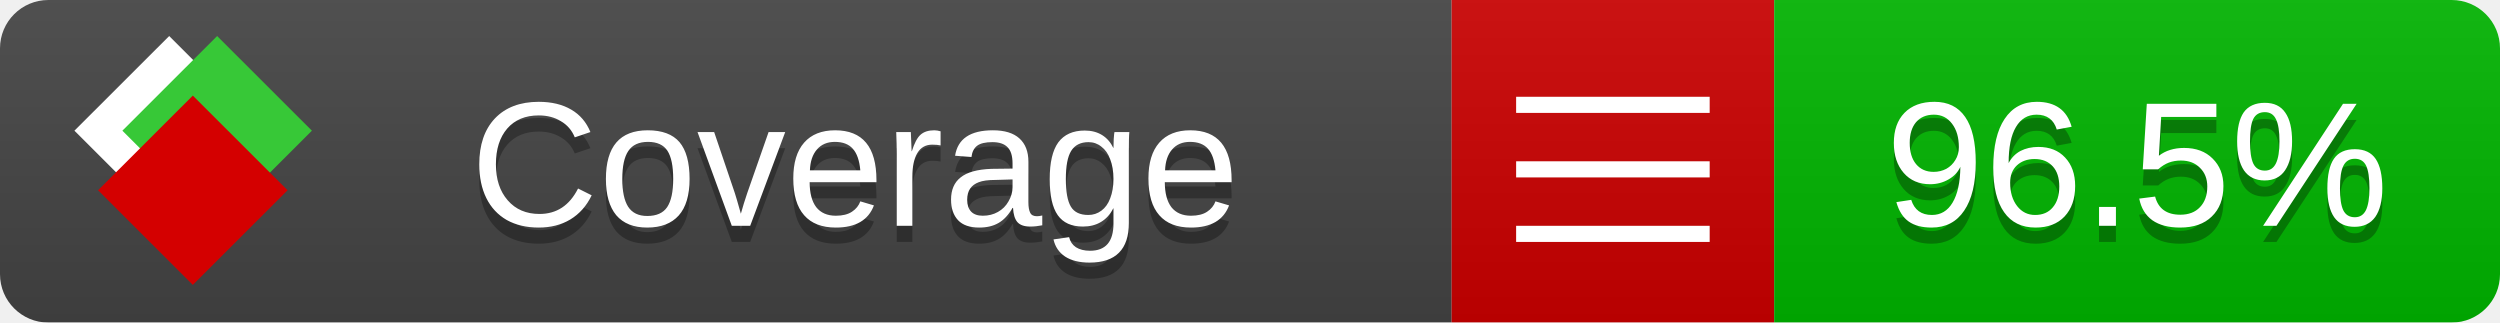
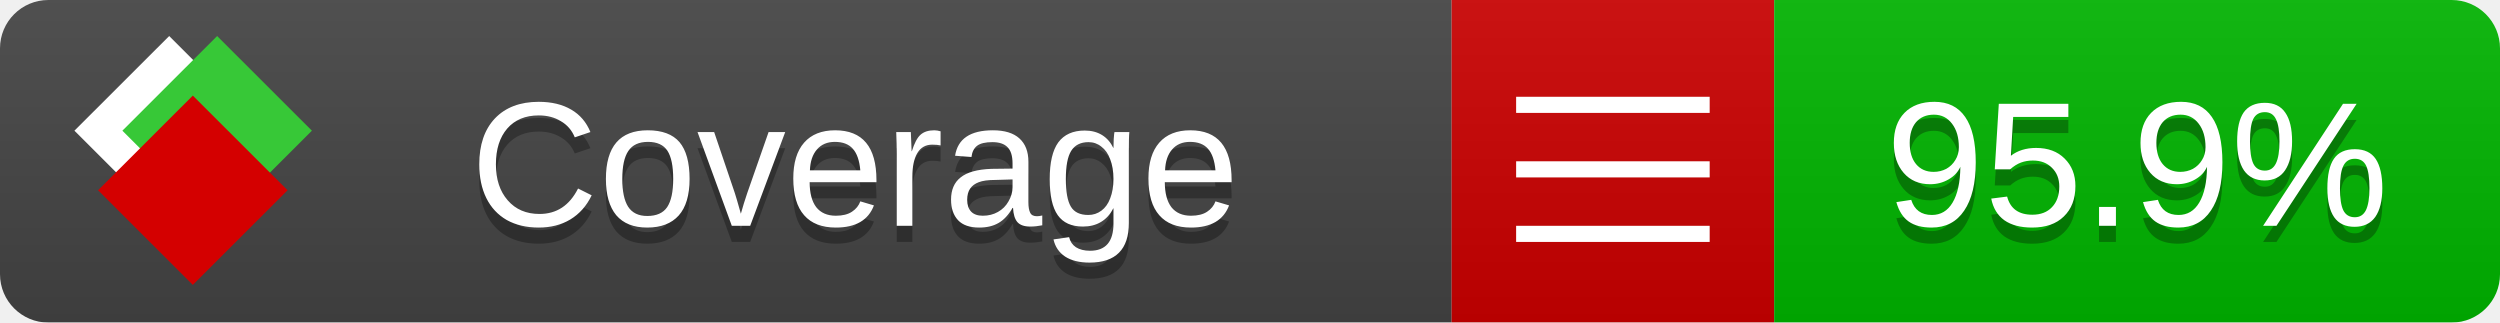
<svg xmlns="http://www.w3.org/2000/svg" xmlns:xlink="http://www.w3.org/1999/xlink" width="155" height="20">
  <style type="text/css">
          
            @keyframes fade1 {
                0% { visibility: visible; opacity: 1; }
               27% { visibility: visible; opacity: 1; }
               33% { visibility: hidden; opacity: 0; }
               60% { visibility: hidden; opacity: 0; }
               66% { visibility: hidden; opacity: 0; }
               93% { visibility: hidden; opacity: 0; }
              100% { visibility: visible; opacity: 1; }
            }
            @keyframes fade2 {
                0% { visibility: hidden; opacity: 0; }
               27% { visibility: hidden; opacity: 0; }
               33% { visibility: visible; opacity: 1; }
               60% { visibility: visible; opacity: 1; }
               66% { visibility: hidden; opacity: 0; }
               93% { visibility: hidden; opacity: 0; }
              100% { visibility: hidden; opacity: 0; }
            }
            @keyframes fade3 {
                0% { visibility: hidden; opacity: 0; }
               27% { visibility: hidden; opacity: 0; }
               33% { visibility: hidden; opacity: 0; }
               60% { visibility: hidden; opacity: 0; }
               66% { visibility: visible; opacity: 1; }
               93% { visibility: visible; opacity: 1; }
              100% { visibility: hidden; opacity: 0; }
            }
            .linecoverage {
                animation-duration: 15s;
                animation-name: fade1;
                animation-iteration-count: infinite;
            }
            .branchcoverage {
                animation-duration: 15s;
                animation-name: fade2;
                animation-iteration-count: infinite;
            }
            .methodcoverage {
                animation-duration: 15s;
                animation-name: fade3;
                animation-iteration-count: infinite;
            }
          
    </style>
  <defs>
    <linearGradient id="gradient" x2="0" y2="100%">
      <stop offset="0" stop-color="#bbb" stop-opacity=".1" />
      <stop offset="1" stop-opacity=".1" />
    </linearGradient>
    <linearGradient id="c">
      <stop offset="0" stop-color="#d40000" />
      <stop offset="1" stop-color="#ff2a2a" />
    </linearGradient>
    <linearGradient id="a">
      <stop offset="0" stop-color="#e0e0de" />
      <stop offset="1" stop-color="#fff" />
    </linearGradient>
    <linearGradient id="b">
      <stop offset="0" stop-color="#37c837" />
      <stop offset="1" stop-color="#217821" />
    </linearGradient>
    <linearGradient xlink:href="#a" id="e" x1="106.44" x2="69.96" y1="-11.96" y2="-46.84" gradientTransform="matrix(-.8426 -.00045 -.00045 -.8426 -94.27 -75.82)" gradientUnits="userSpaceOnUse" />
    <linearGradient xlink:href="#b" id="f" x1="56.19" x2="77.97" y1="-23.45" y2="10.62" gradientTransform="matrix(.8426 .00045 .00045 .8426 94.27 75.82)" gradientUnits="userSpaceOnUse" />
    <linearGradient xlink:href="#c" id="g" x1="79.98" x2="132.9" y1="10.79" y2="10.79" gradientTransform="matrix(.8426 .00045 .00045 .8426 94.27 75.82)" gradientUnits="userSpaceOnUse" />
    <mask id="mask">
      <rect width="155" height="20" rx="3" fill="#fff" />
    </mask>
    <g id="icon" transform="matrix(.04486 0 0 .04481 -.48 -.63)">
      <rect width="52.92" height="52.92" x="-109.72" y="-27.13" fill="url(#e)" transform="rotate(-135)" />
      <rect width="52.92" height="52.92" x="70.19" y="-39.18" fill="url(#f)" transform="rotate(45)" />
      <rect width="52.92" height="52.92" x="80.05" y="-15.74" fill="url(#g)" transform="rotate(45)" />
    </g>
  </defs>
  <g mask="url(#mask)">
    <rect x="0" y="0" width="90" height="20" fill="#444" />
    <rect x="90" y="0" width="20" height="20" fill="#c00" />
    <rect x="110" y="0" width="45" height="20" fill="#00B600" />
    <rect x="0" y="0" width="155" height="20" fill="url(#gradient)" />
  </g>
  <g>
    <path class="" stroke="#fff" d="M94 6.5 h12 M94 10.5 h12 M94 14.5 h12" />
  </g>
  <g fill="#fff" text-anchor="middle" font-family="Verdana,Arial,Geneva,sans-serif" font-size="11">
    <a xlink:href="https://github.com/danielpalme/ReportGenerator" target="_top">
      <use xlink:href="#icon" transform="translate(3,1) scale(3.5)" />
    </a>
    <text x="53" y="15" fill="#010101" fill-opacity=".3">Coverage</text>
    <text x="53" y="14" fill="#fff">Coverage</text>
-     <text class="" x="132.5" y="15" fill="#010101" fill-opacity=".3">96.5%</text>
-     <text class="" x="132.5" y="14">96.5%</text>
+     <text class="" x="132.5" y="15" fill="#010101" fill-opacity=".3">95.9%</text>
+     <text class="" x="132.5" y="14">95.9%</text>
  </g>
  <g>
    <rect class="" x="90" y="0" width="65" height="20" fill-opacity="0" />
  </g>
</svg>
